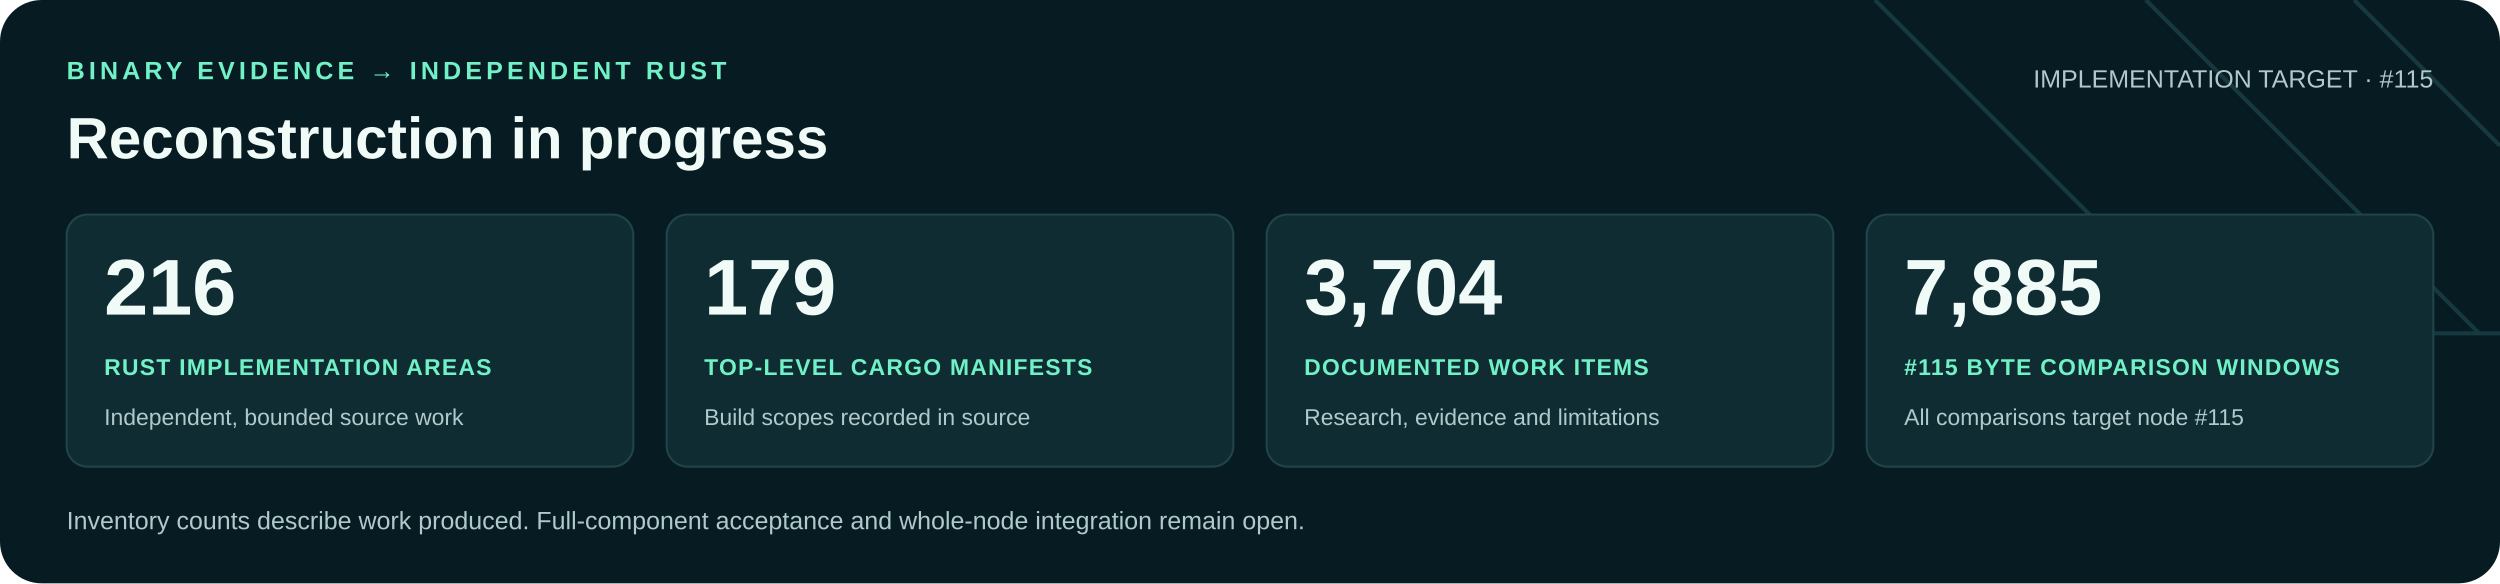
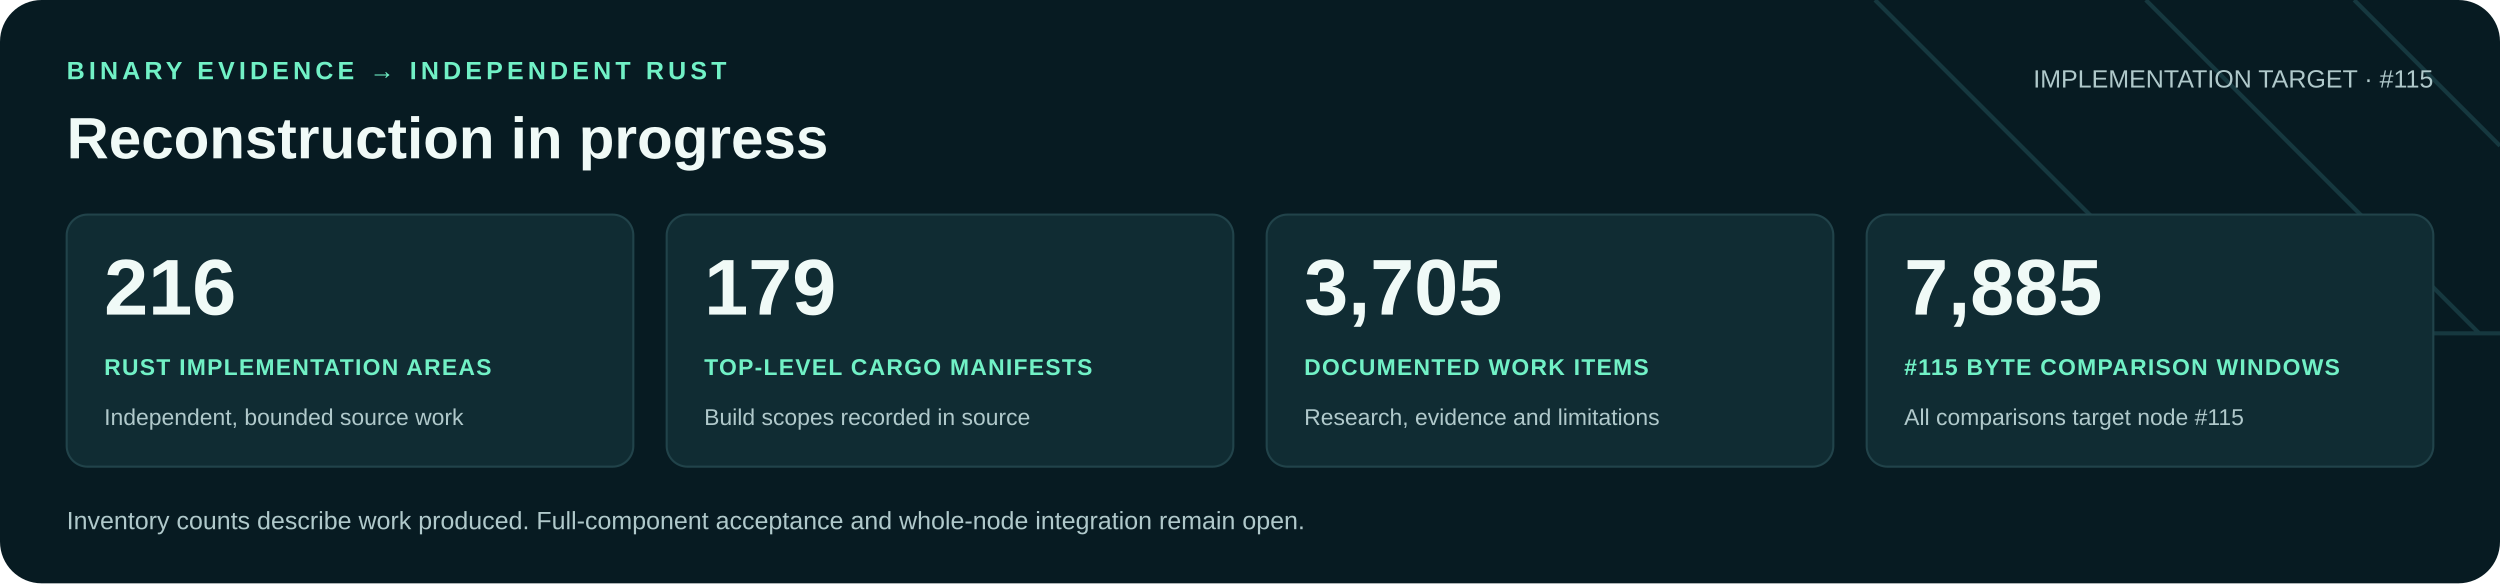
<svg xmlns="http://www.w3.org/2000/svg" width="1200" height="280" viewBox="0 0 1200 280" role="img" aria-labelledby="title desc">
  <rect width="1200" height="280" rx="20" fill="#071b22" />
  <path d="M900 0 1060 160H1200M1030 0 1190 160M1130 0 1200 70" fill="none" stroke="#16383f" stroke-width="2" />
  <g font-family="Arial, Helvetica, sans-serif">
    <text x="32" y="38" fill="#71f1c6" font-size="12" font-weight="700" letter-spacing="2">BINARY EVIDENCE → INDEPENDENT RUST</text>
    <text x="32" y="76" fill="#f0faf7" font-size="28" font-weight="700">Reconstruction in progress</text>
    <text x="1168" y="42" text-anchor="end" fill="#b0c9cb" font-size="12">IMPLEMENTATION TARGET · #115</text>
    <rect x="32" y="103" width="272" height="121" rx="10" fill="#102c33" stroke="#21434a" />
    <text x="50" y="151" fill="#f0faf7" font-size="38" font-weight="700">216</text>
    <text x="50" y="180" fill="#71f1c6" font-size="11" font-weight="700" letter-spacing=".6">RUST IMPLEMENTATION AREAS</text>
    <text x="50" y="204" fill="#b0c9cb" font-size="11">Independent, bounded source work</text>
    <rect x="320" y="103" width="272" height="121" rx="10" fill="#102c33" stroke="#21434a" />
    <text x="338" y="151" fill="#f0faf7" font-size="38" font-weight="700">179</text>
    <text x="338" y="180" fill="#71f1c6" font-size="11" font-weight="700" letter-spacing=".6">TOP-LEVEL CARGO MANIFESTS</text>
    <text x="338" y="204" fill="#b0c9cb" font-size="11">Build scopes recorded in source</text>
    <rect x="608" y="103" width="272" height="121" rx="10" fill="#102c33" stroke="#21434a" />
-     <text x="626" y="151" fill="#f0faf7" font-size="38" font-weight="700">3,704</text>
+     <text x="626" y="151" fill="#f0faf7" font-size="38" font-weight="700">3,705</text>
    <text x="626" y="180" fill="#71f1c6" font-size="11" font-weight="700" letter-spacing=".6">DOCUMENTED WORK ITEMS</text>
    <text x="626" y="204" fill="#b0c9cb" font-size="11">Research, evidence and limitations</text>
    <rect x="896" y="103" width="272" height="121" rx="10" fill="#102c33" stroke="#21434a" />
    <text x="914" y="151" fill="#f0faf7" font-size="38" font-weight="700">7,885</text>
    <text x="914" y="180" fill="#71f1c6" font-size="11" font-weight="700" letter-spacing=".6">#115 BYTE COMPARISON WINDOWS</text>
    <text x="914" y="204" fill="#b0c9cb" font-size="11">All comparisons target node #115</text>
    <text x="32" y="254" fill="#b0c9cb" font-size="12">Inventory counts describe work produced. Full-component acceptance and whole-node integration remain open.</text>
  </g>
</svg>
